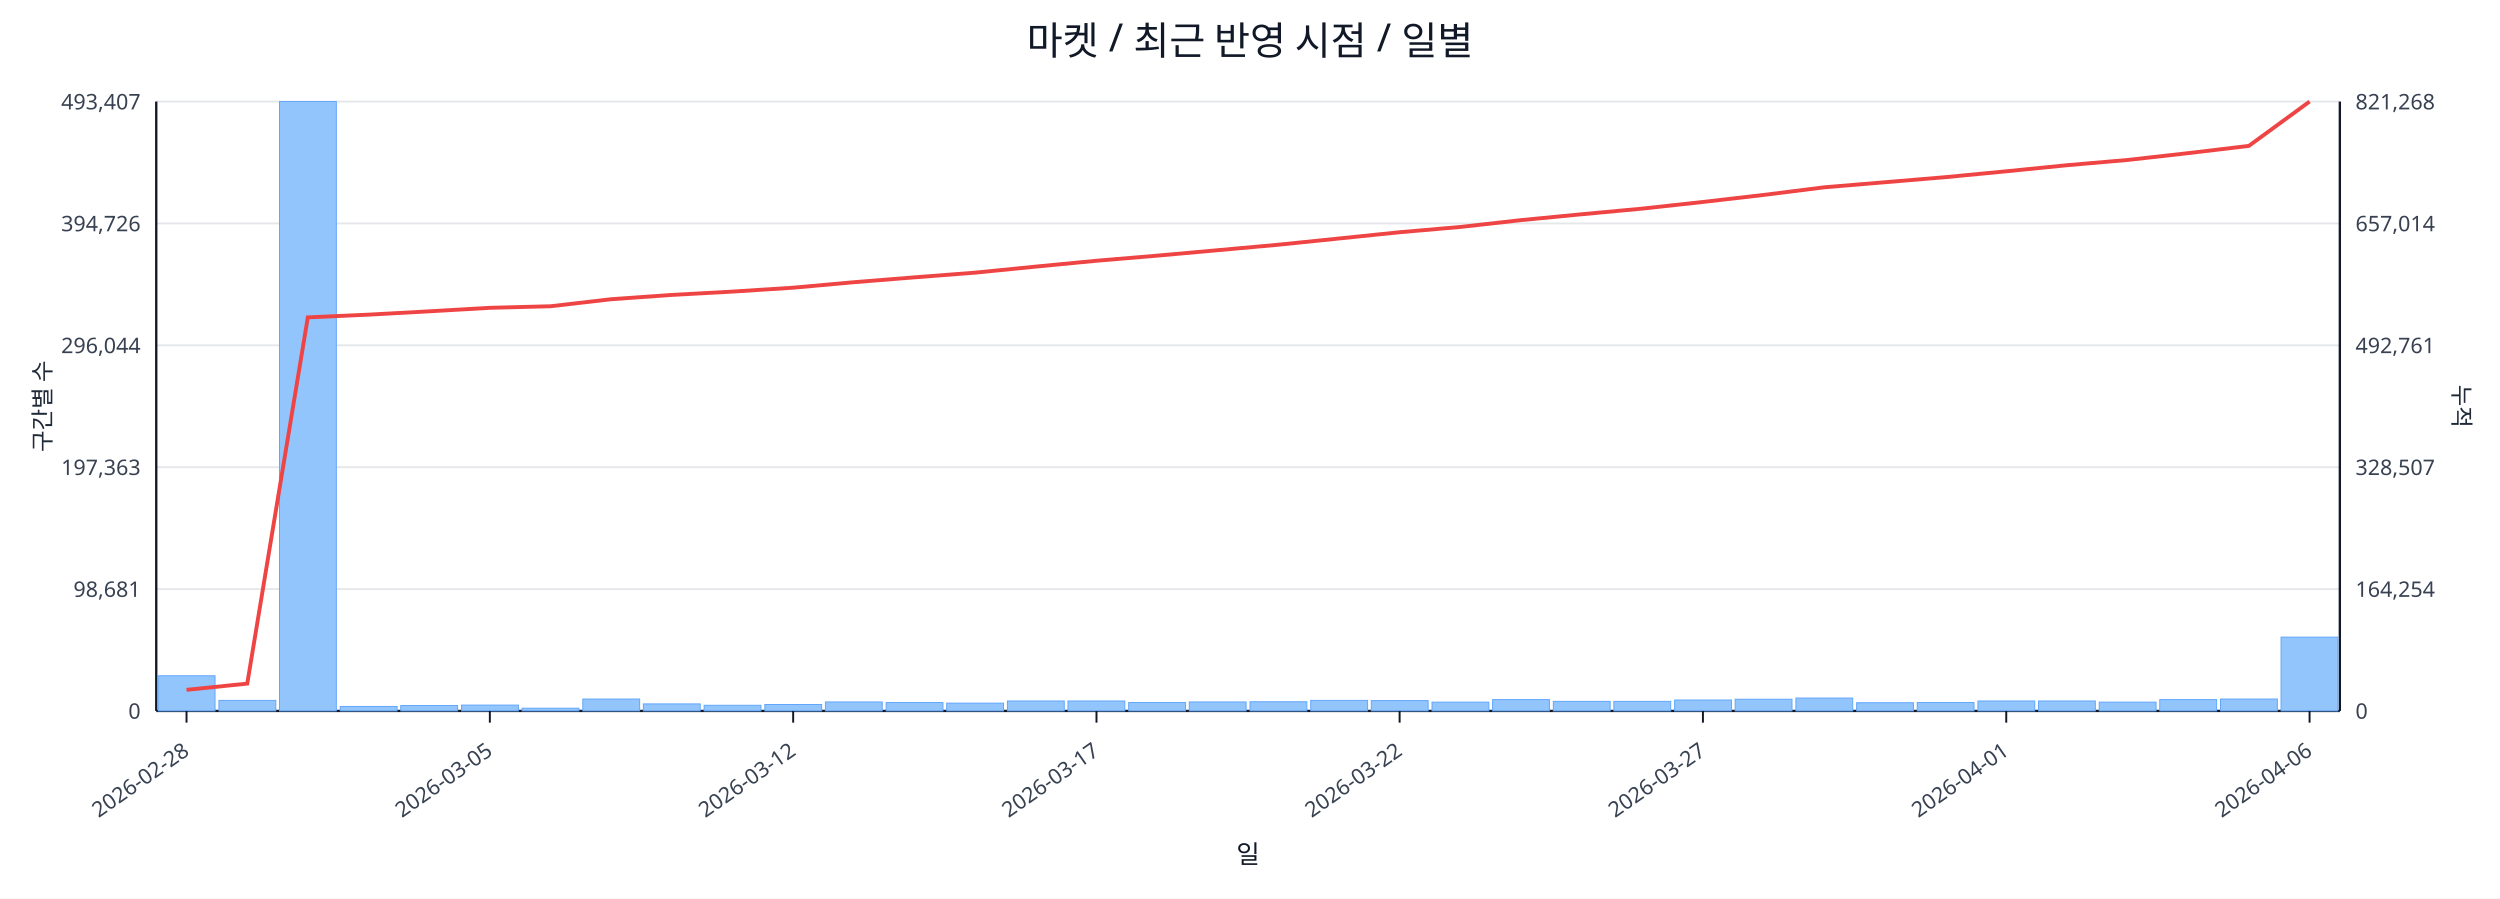
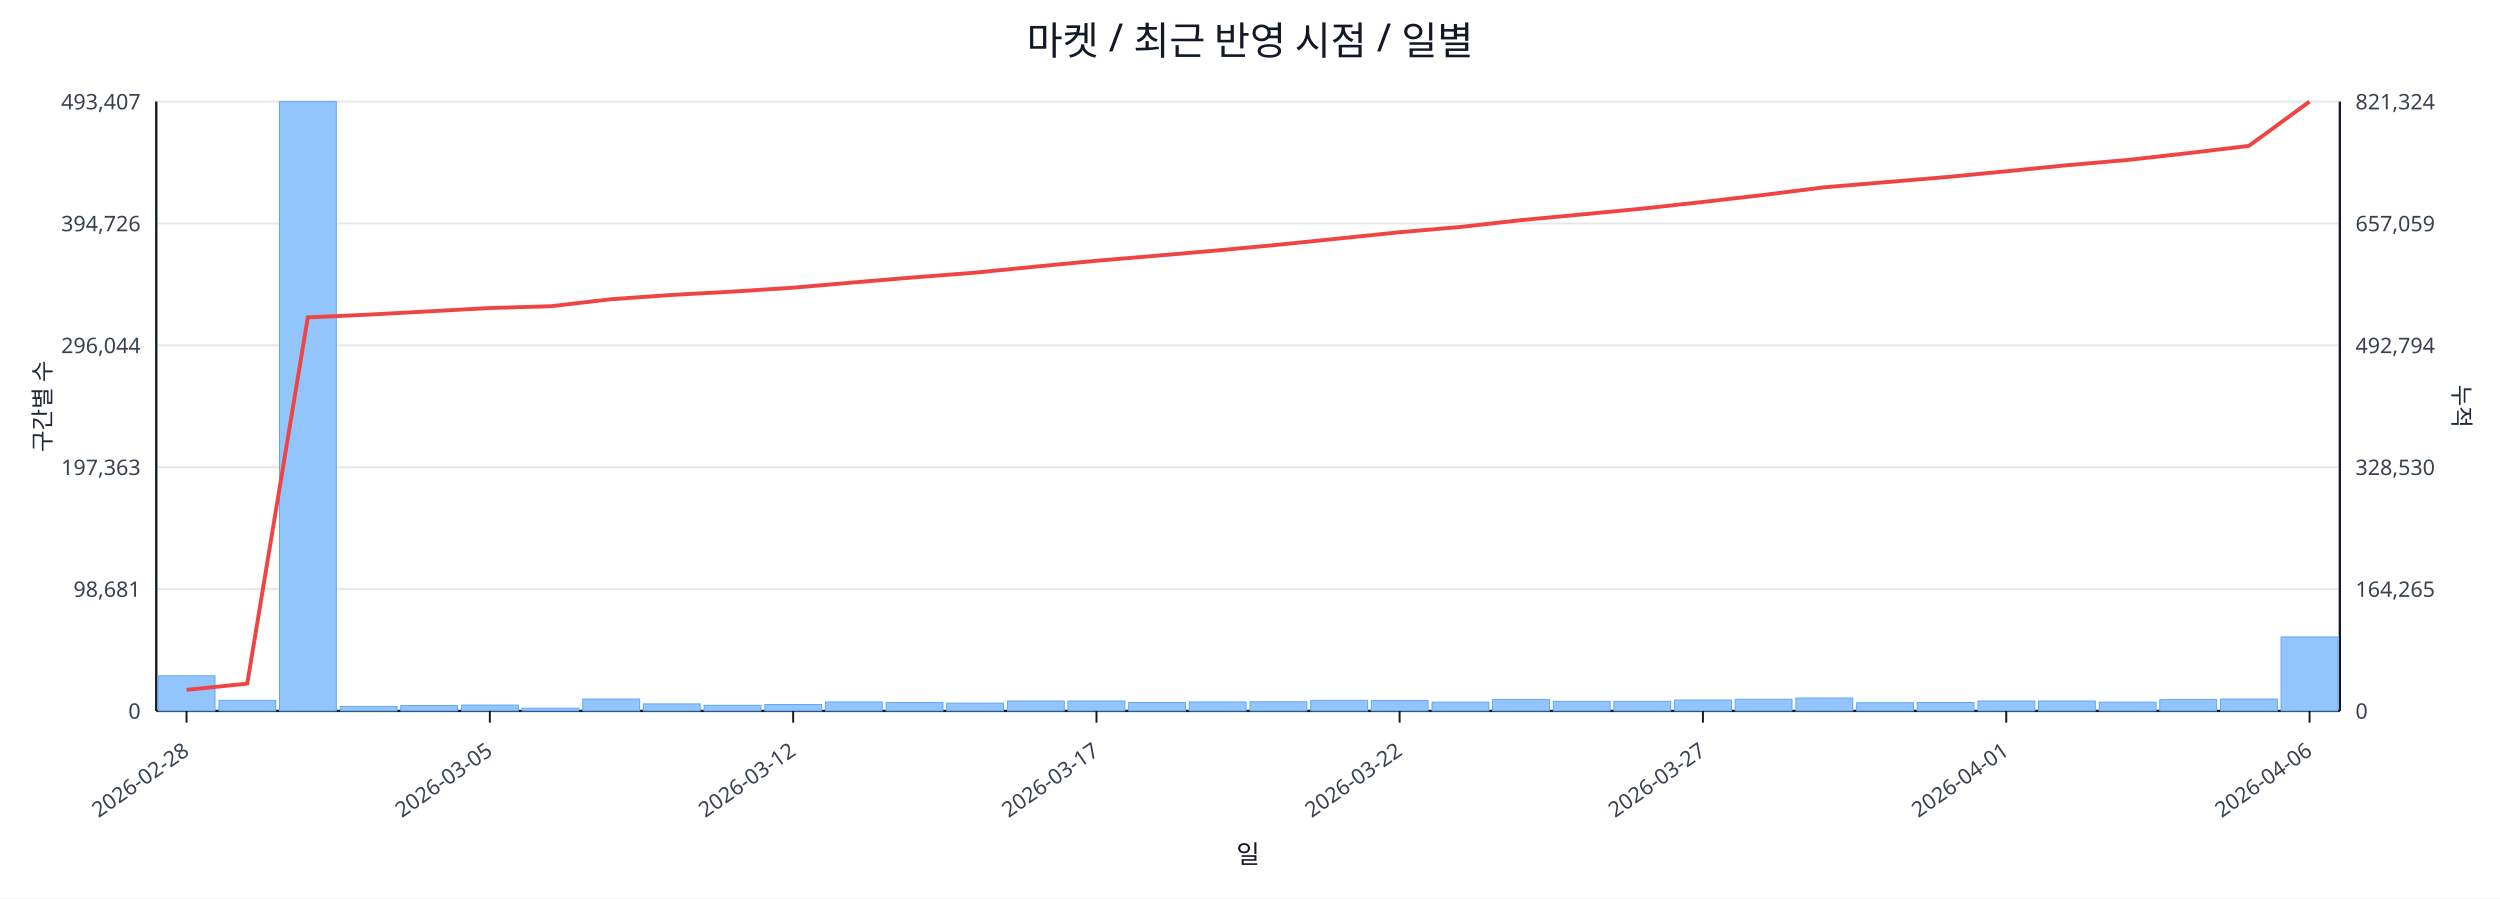
<svg xmlns="http://www.w3.org/2000/svg" width="1280" height="460" viewBox="0 0 1280 460">
  <rect x="0" y="0" width="100%" height="100%" fill="#ffffff" />
  <text x="640.0" y="28" font-size="20" text-anchor="middle" font-family="sans-serif" fill="#111827">마켓 / 최근 반영 시점 / 일별</text>
  <line x1="80.0" y1="52.0" x2="1198.0" y2="52.0" stroke="#e5e7eb" stroke-width="1" />
  <text x="72.0" y="56.0" font-size="11" text-anchor="end" font-family="sans-serif" fill="#374151">493,407</text>
-   <text x="1206.0" y="56.0" font-size="11" text-anchor="start" font-family="sans-serif" fill="#374151">821,268</text>
+   <text x="1206.0" y="56.0" font-size="11" text-anchor="start" font-family="sans-serif" fill="#374151">821,324</text>
  <line x1="80.0" y1="114.4" x2="1198.0" y2="114.4" stroke="#e5e7eb" stroke-width="1" />
  <text x="72.0" y="118.4" font-size="11" text-anchor="end" font-family="sans-serif" fill="#374151">394,726</text>
-   <text x="1206.0" y="118.4" font-size="11" text-anchor="start" font-family="sans-serif" fill="#374151">657,014</text>
+   <text x="1206.0" y="118.4" font-size="11" text-anchor="start" font-family="sans-serif" fill="#374151">657,059</text>
  <line x1="80.0" y1="176.8" x2="1198.0" y2="176.8" stroke="#e5e7eb" stroke-width="1" />
  <text x="72.0" y="180.8" font-size="11" text-anchor="end" font-family="sans-serif" fill="#374151">296,044</text>
-   <text x="1206.0" y="180.8" font-size="11" text-anchor="start" font-family="sans-serif" fill="#374151">492,761</text>
+   <text x="1206.0" y="180.8" font-size="11" text-anchor="start" font-family="sans-serif" fill="#374151">492,794</text>
  <line x1="80.0" y1="239.2" x2="1198.0" y2="239.2" stroke="#e5e7eb" stroke-width="1" />
  <text x="72.0" y="243.2" font-size="11" text-anchor="end" font-family="sans-serif" fill="#374151">197,363</text>
-   <text x="1206.0" y="243.2" font-size="11" text-anchor="start" font-family="sans-serif" fill="#374151">328,507</text>
+   <text x="1206.0" y="243.2" font-size="11" text-anchor="start" font-family="sans-serif" fill="#374151">328,530</text>
  <line x1="80.0" y1="301.6" x2="1198.0" y2="301.6" stroke="#e5e7eb" stroke-width="1" />
  <text x="72.0" y="305.6" font-size="11" text-anchor="end" font-family="sans-serif" fill="#374151">98,681</text>
-   <text x="1206.0" y="305.6" font-size="11" text-anchor="start" font-family="sans-serif" fill="#374151">164,254</text>
+   <text x="1206.0" y="305.6" font-size="11" text-anchor="start" font-family="sans-serif" fill="#374151">164,265</text>
  <line x1="80.0" y1="364.0" x2="1198.0" y2="364.0" stroke="#e5e7eb" stroke-width="1" />
  <text x="72.0" y="368.0" font-size="11" text-anchor="end" font-family="sans-serif" fill="#374151">0</text>
  <text x="1206.0" y="368.0" font-size="11" text-anchor="start" font-family="sans-serif" fill="#374151">0</text>
  <line x1="80.0" y1="364.0" x2="1198.0" y2="364.0" stroke="#111827" stroke-width="1.2" />
  <line x1="80.0" y1="52.0" x2="80.0" y2="364.0" stroke="#111827" stroke-width="1.2" />
  <line x1="1198.0" y1="52.0" x2="1198.0" y2="364.0" stroke="#111827" stroke-width="1.2" />
  <rect x="81.0" y="346.0" width="29.1" height="18.0" fill="#93c5fd" stroke="#60a5fa" stroke-width="0.5" />
  <rect x="112.1" y="358.6" width="29.1" height="5.4" fill="#93c5fd" stroke="#60a5fa" stroke-width="0.5" />
  <rect x="143.1" y="52.0" width="29.1" height="312.0" fill="#93c5fd" stroke="#60a5fa" stroke-width="0.5" />
  <rect x="174.2" y="361.7" width="29.1" height="2.3" fill="#93c5fd" stroke="#60a5fa" stroke-width="0.5" />
  <rect x="205.2" y="361.2" width="29.1" height="2.8" fill="#93c5fd" stroke="#60a5fa" stroke-width="0.5" />
  <rect x="236.3" y="361.0" width="29.1" height="3.0" fill="#93c5fd" stroke="#60a5fa" stroke-width="0.5" />
  <rect x="267.3" y="362.6" width="29.1" height="1.4" fill="#93c5fd" stroke="#60a5fa" stroke-width="0.5" />
  <rect x="298.4" y="357.9" width="29.1" height="6.1" fill="#93c5fd" stroke="#60a5fa" stroke-width="0.5" />
  <rect x="329.4" y="360.4" width="29.1" height="3.6" fill="#93c5fd" stroke="#60a5fa" stroke-width="0.5" />
  <rect x="360.5" y="361.1" width="29.1" height="2.9" fill="#93c5fd" stroke="#60a5fa" stroke-width="0.5" />
  <rect x="391.6" y="360.7" width="29.1" height="3.3" fill="#93c5fd" stroke="#60a5fa" stroke-width="0.5" />
  <rect x="422.6" y="359.4" width="29.1" height="4.6" fill="#93c5fd" stroke="#60a5fa" stroke-width="0.5" />
  <rect x="453.7" y="359.7" width="29.1" height="4.3" fill="#93c5fd" stroke="#60a5fa" stroke-width="0.5" />
  <rect x="484.7" y="360.0" width="29.1" height="4.0" fill="#93c5fd" stroke="#60a5fa" stroke-width="0.5" />
  <rect x="515.8" y="358.9" width="29.1" height="5.1" fill="#93c5fd" stroke="#60a5fa" stroke-width="0.5" />
  <rect x="546.8" y="358.9" width="29.1" height="5.1" fill="#93c5fd" stroke="#60a5fa" stroke-width="0.5" />
  <rect x="577.9" y="359.7" width="29.1" height="4.3" fill="#93c5fd" stroke="#60a5fa" stroke-width="0.5" />
  <rect x="608.9" y="359.4" width="29.1" height="4.6" fill="#93c5fd" stroke="#60a5fa" stroke-width="0.5" />
  <rect x="640.0" y="359.3" width="29.1" height="4.7" fill="#93c5fd" stroke="#60a5fa" stroke-width="0.5" />
  <rect x="671.1" y="358.6" width="29.1" height="5.4" fill="#93c5fd" stroke="#60a5fa" stroke-width="0.5" />
  <rect x="702.1" y="358.7" width="29.1" height="5.3" fill="#93c5fd" stroke="#60a5fa" stroke-width="0.5" />
  <rect x="733.2" y="359.5" width="29.1" height="4.5" fill="#93c5fd" stroke="#60a5fa" stroke-width="0.5" />
  <rect x="764.2" y="358.2" width="29.1" height="5.8" fill="#93c5fd" stroke="#60a5fa" stroke-width="0.5" />
  <rect x="795.3" y="359.1" width="29.1" height="4.9" fill="#93c5fd" stroke="#60a5fa" stroke-width="0.5" />
  <rect x="826.3" y="359.1" width="29.1" height="4.9" fill="#93c5fd" stroke="#60a5fa" stroke-width="0.5" />
  <rect x="857.4" y="358.4" width="29.1" height="5.6" fill="#93c5fd" stroke="#60a5fa" stroke-width="0.5" />
  <rect x="888.4" y="358.0" width="29.1" height="6.0" fill="#93c5fd" stroke="#60a5fa" stroke-width="0.5" />
  <rect x="919.5" y="357.4" width="29.1" height="6.6" fill="#93c5fd" stroke="#60a5fa" stroke-width="0.5" />
  <rect x="950.6" y="359.8" width="29.1" height="4.2" fill="#93c5fd" stroke="#60a5fa" stroke-width="0.5" />
  <rect x="981.6" y="359.7" width="29.1" height="4.3" fill="#93c5fd" stroke="#60a5fa" stroke-width="0.5" />
  <rect x="1012.7" y="358.9" width="29.1" height="5.1" fill="#93c5fd" stroke="#60a5fa" stroke-width="0.5" />
  <rect x="1043.7" y="358.9" width="29.1" height="5.1" fill="#93c5fd" stroke="#60a5fa" stroke-width="0.5" />
  <rect x="1074.8" y="359.5" width="29.1" height="4.5" fill="#93c5fd" stroke="#60a5fa" stroke-width="0.5" />
  <rect x="1105.8" y="358.2" width="29.1" height="5.8" fill="#93c5fd" stroke="#60a5fa" stroke-width="0.5" />
  <rect x="1136.9" y="357.9" width="29.1" height="6.1" fill="#93c5fd" stroke="#60a5fa" stroke-width="0.5" />
-   <rect x="1167.9" y="326.2" width="29.1" height="37.8" fill="#93c5fd" stroke="#60a5fa" stroke-width="0.5" />
-   <polyline fill="none" stroke="#ef4444" stroke-width="2" points="95.5,353.2 126.6,350.0 157.6,162.5 188.7,161.1 219.8,159.4 250.8,157.6 281.9,156.8 312.9,153.2 344.0,151.0 375.0,149.3 406.1,147.3 437.1,144.5 468.2,142.0 499.2,139.6 530.3,136.5 561.4,133.5 592.4,130.9 623.5,128.1 654.5,125.3 685.6,122.1 716.6,118.9 747.7,116.2 778.8,112.7 809.8,109.7 840.9,106.8 871.9,103.4 903.0,99.8 934.0,95.9 965.1,93.3 996.1,90.7 1027.2,87.7 1058.2,84.6 1089.3,81.9 1120.4,78.4 1151.4,74.7 1182.5,52.0" />
+   <rect x="1167.9" y="326.1" width="29.1" height="37.9" fill="#93c5fd" stroke="#60a5fa" stroke-width="0.5" />
+   <polyline fill="none" stroke="#ef4444" stroke-width="2" points="95.5,353.2 126.6,350.0 157.6,162.5 188.7,161.1 219.8,159.4 250.8,157.7 281.9,156.8 312.9,153.2 344.0,151.0 375.0,149.3 406.1,147.3 437.1,144.6 468.2,142.0 499.2,139.6 530.3,136.5 561.4,133.5 592.4,130.9 623.5,128.2 654.5,125.3 685.6,122.1 716.6,118.9 747.7,116.2 778.8,112.7 809.8,109.8 840.9,106.8 871.9,103.4 903.0,99.8 934.0,95.9 965.1,93.3 996.1,90.7 1027.2,87.7 1058.2,84.6 1089.3,81.9 1120.4,78.4 1151.4,74.7 1182.5,52.0" />
  <line x1="95.5" y1="364.0" x2="95.5" y2="370.0" stroke="#111827" stroke-width="1" />
  <text x="97.5" y="386.0" font-size="11" text-anchor="end" transform="rotate(-35 97.5 386.0)" font-family="sans-serif" fill="#374151">2026-02-28</text>
  <line x1="250.8" y1="364.0" x2="250.8" y2="370.0" stroke="#111827" stroke-width="1" />
  <text x="252.8" y="386.0" font-size="11" text-anchor="end" transform="rotate(-35 252.8 386.0)" font-family="sans-serif" fill="#374151">2026-03-05</text>
  <line x1="406.1" y1="364.0" x2="406.1" y2="370.0" stroke="#111827" stroke-width="1" />
  <text x="408.1" y="386.0" font-size="11" text-anchor="end" transform="rotate(-35 408.1 386.0)" font-family="sans-serif" fill="#374151">2026-03-12</text>
  <line x1="561.4" y1="364.0" x2="561.4" y2="370.0" stroke="#111827" stroke-width="1" />
  <text x="563.4" y="386.0" font-size="11" text-anchor="end" transform="rotate(-35 563.4 386.0)" font-family="sans-serif" fill="#374151">2026-03-17</text>
  <line x1="716.6" y1="364.0" x2="716.6" y2="370.0" stroke="#111827" stroke-width="1" />
  <text x="718.6" y="386.0" font-size="11" text-anchor="end" transform="rotate(-35 718.6 386.0)" font-family="sans-serif" fill="#374151">2026-03-22</text>
  <line x1="871.9" y1="364.0" x2="871.9" y2="370.0" stroke="#111827" stroke-width="1" />
  <text x="873.9" y="386.0" font-size="11" text-anchor="end" transform="rotate(-35 873.9 386.0)" font-family="sans-serif" fill="#374151">2026-03-27</text>
  <line x1="1027.2" y1="364.0" x2="1027.2" y2="370.0" stroke="#111827" stroke-width="1" />
  <text x="1029.2" y="386.0" font-size="11" text-anchor="end" transform="rotate(-35 1029.2 386.0)" font-family="sans-serif" fill="#374151">2026-04-01</text>
  <line x1="1182.5" y1="364.0" x2="1182.5" y2="370.0" stroke="#111827" stroke-width="1" />
  <text x="1184.5" y="386.0" font-size="11" text-anchor="end" transform="rotate(-35 1184.5 386.0)" font-family="sans-serif" fill="#374151">2026-04-06</text>
  <text x="26" y="208.0" font-size="12" transform="rotate(-90 26 208.0)" text-anchor="middle" font-family="sans-serif" fill="#1f2937">구간별 수</text>
  <text x="1256.0" y="208.0" font-size="12" transform="rotate(90 1256.0 208.0)" text-anchor="middle" font-family="sans-serif" fill="#1f2937">누적</text>
  <text x="639.0" y="442.0" font-size="13" text-anchor="middle" font-family="sans-serif" fill="#111827">일</text>
</svg>
